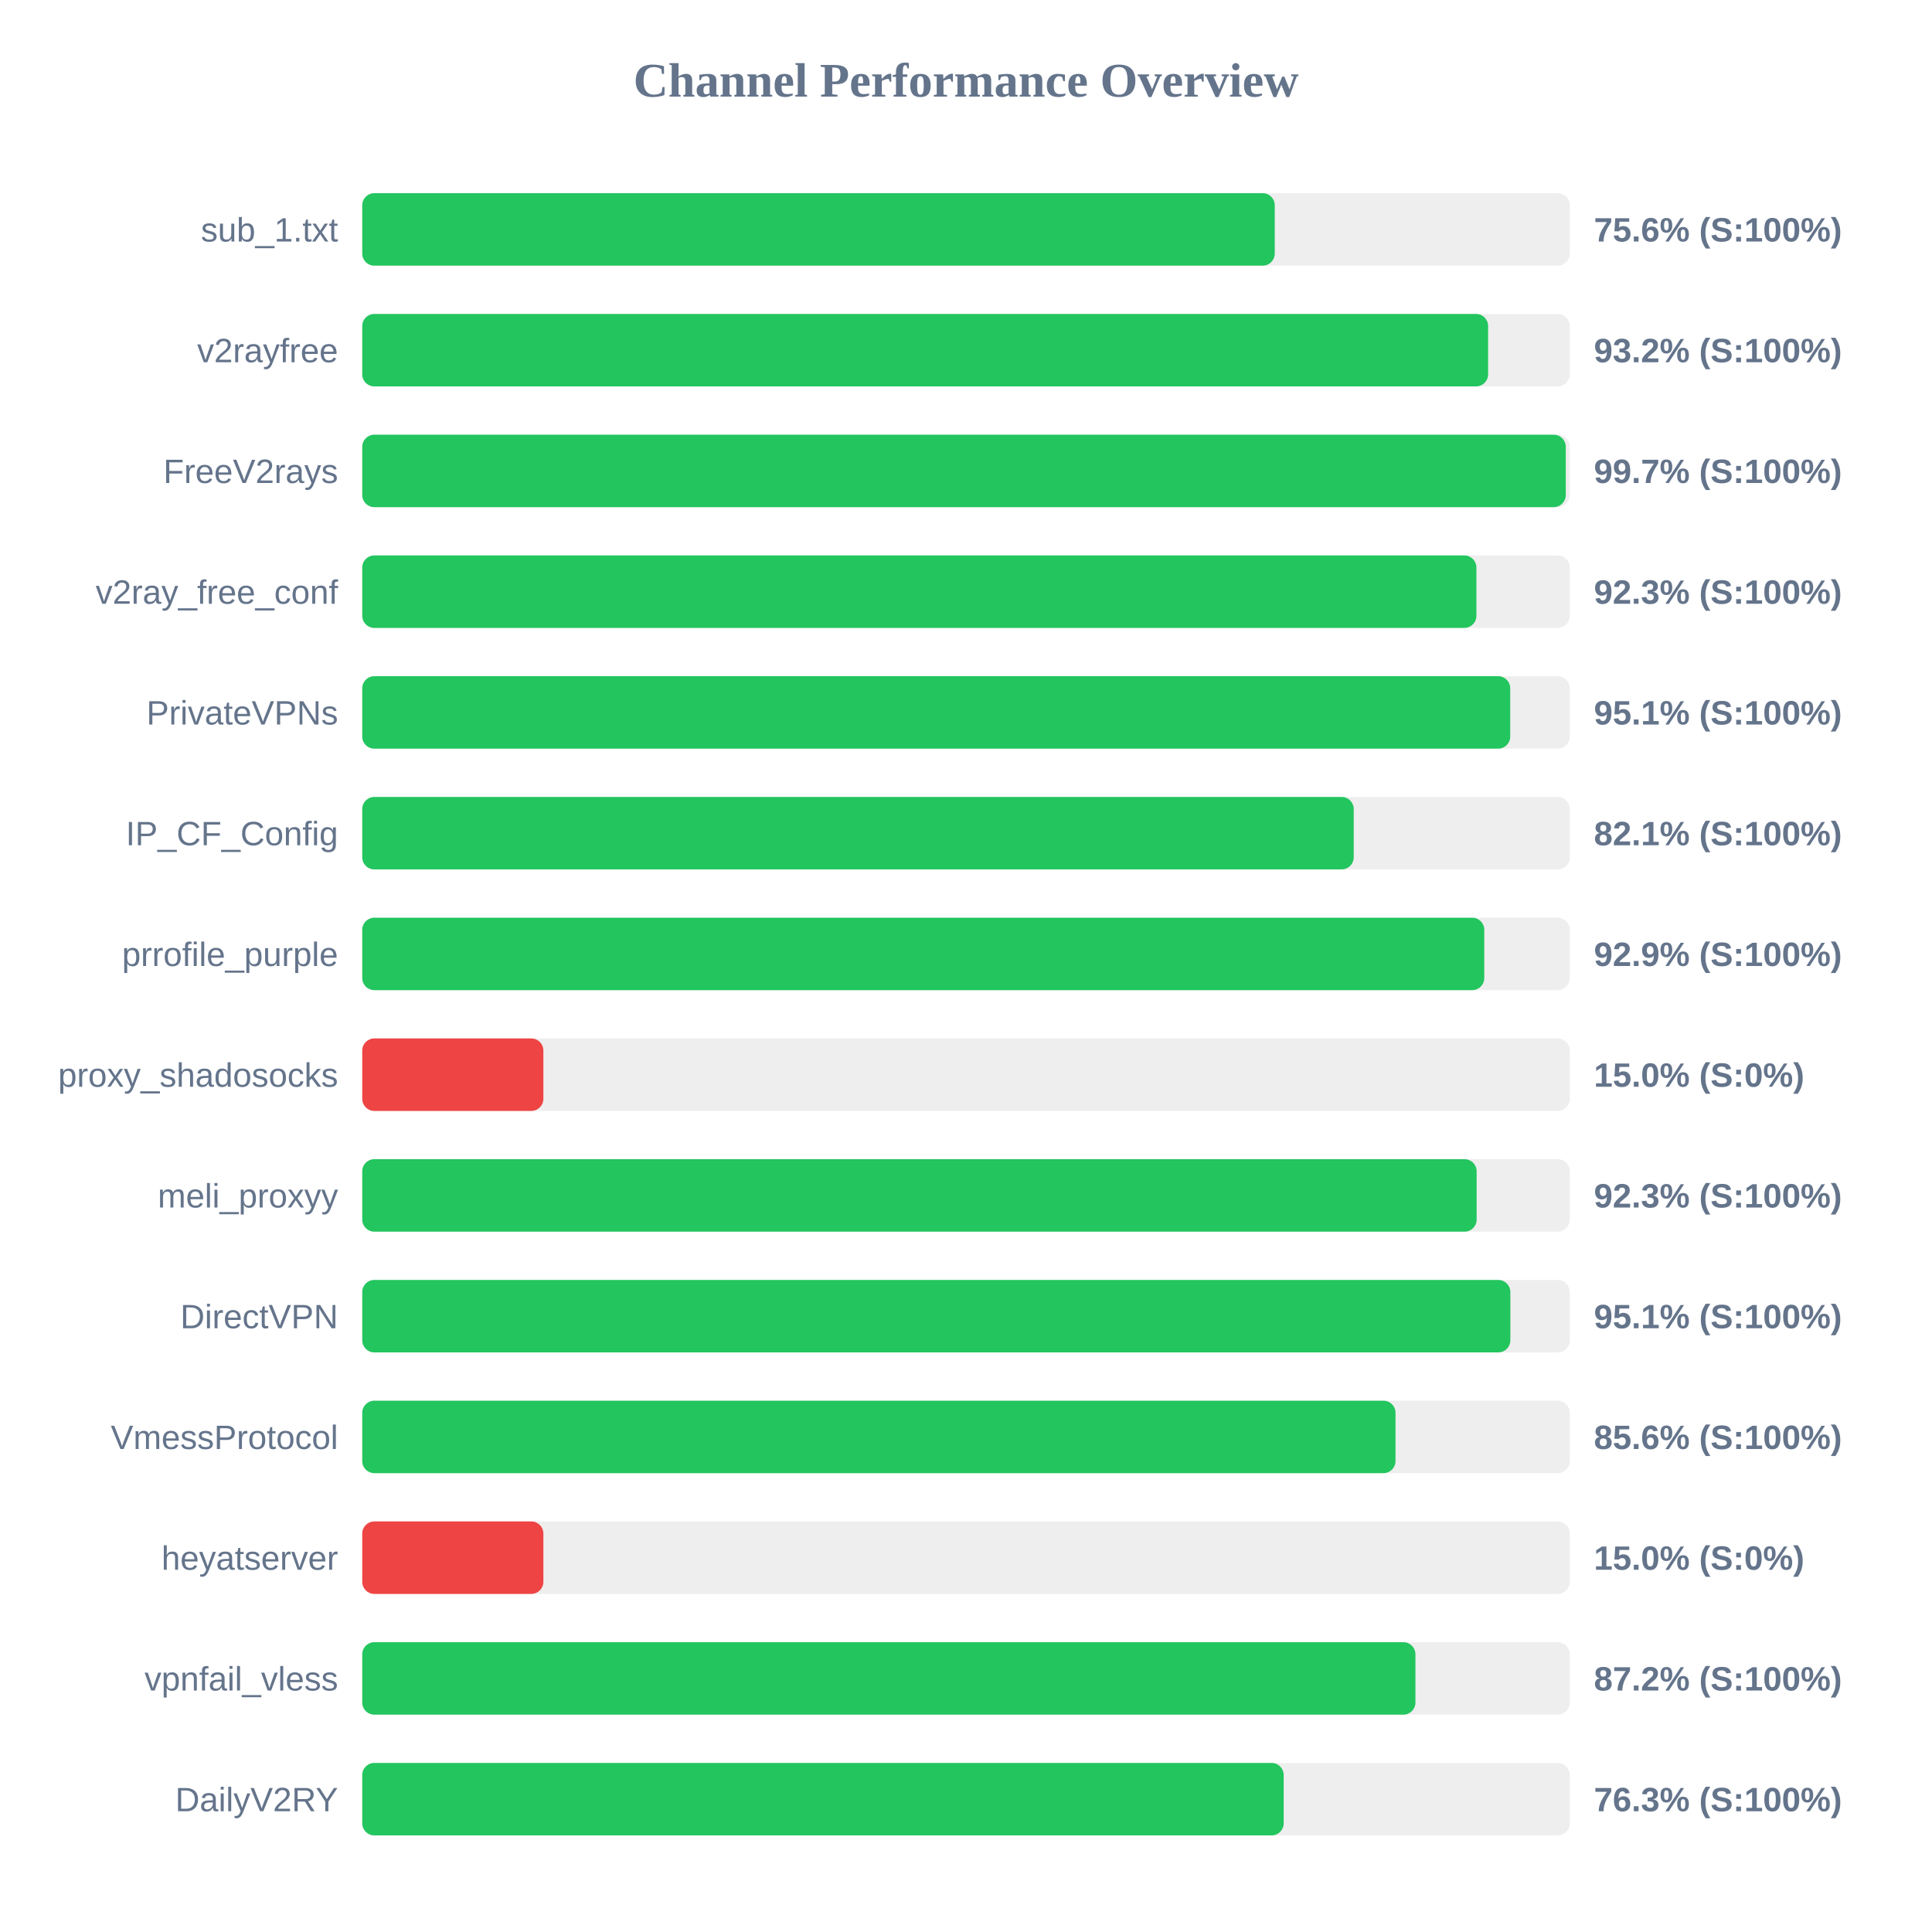
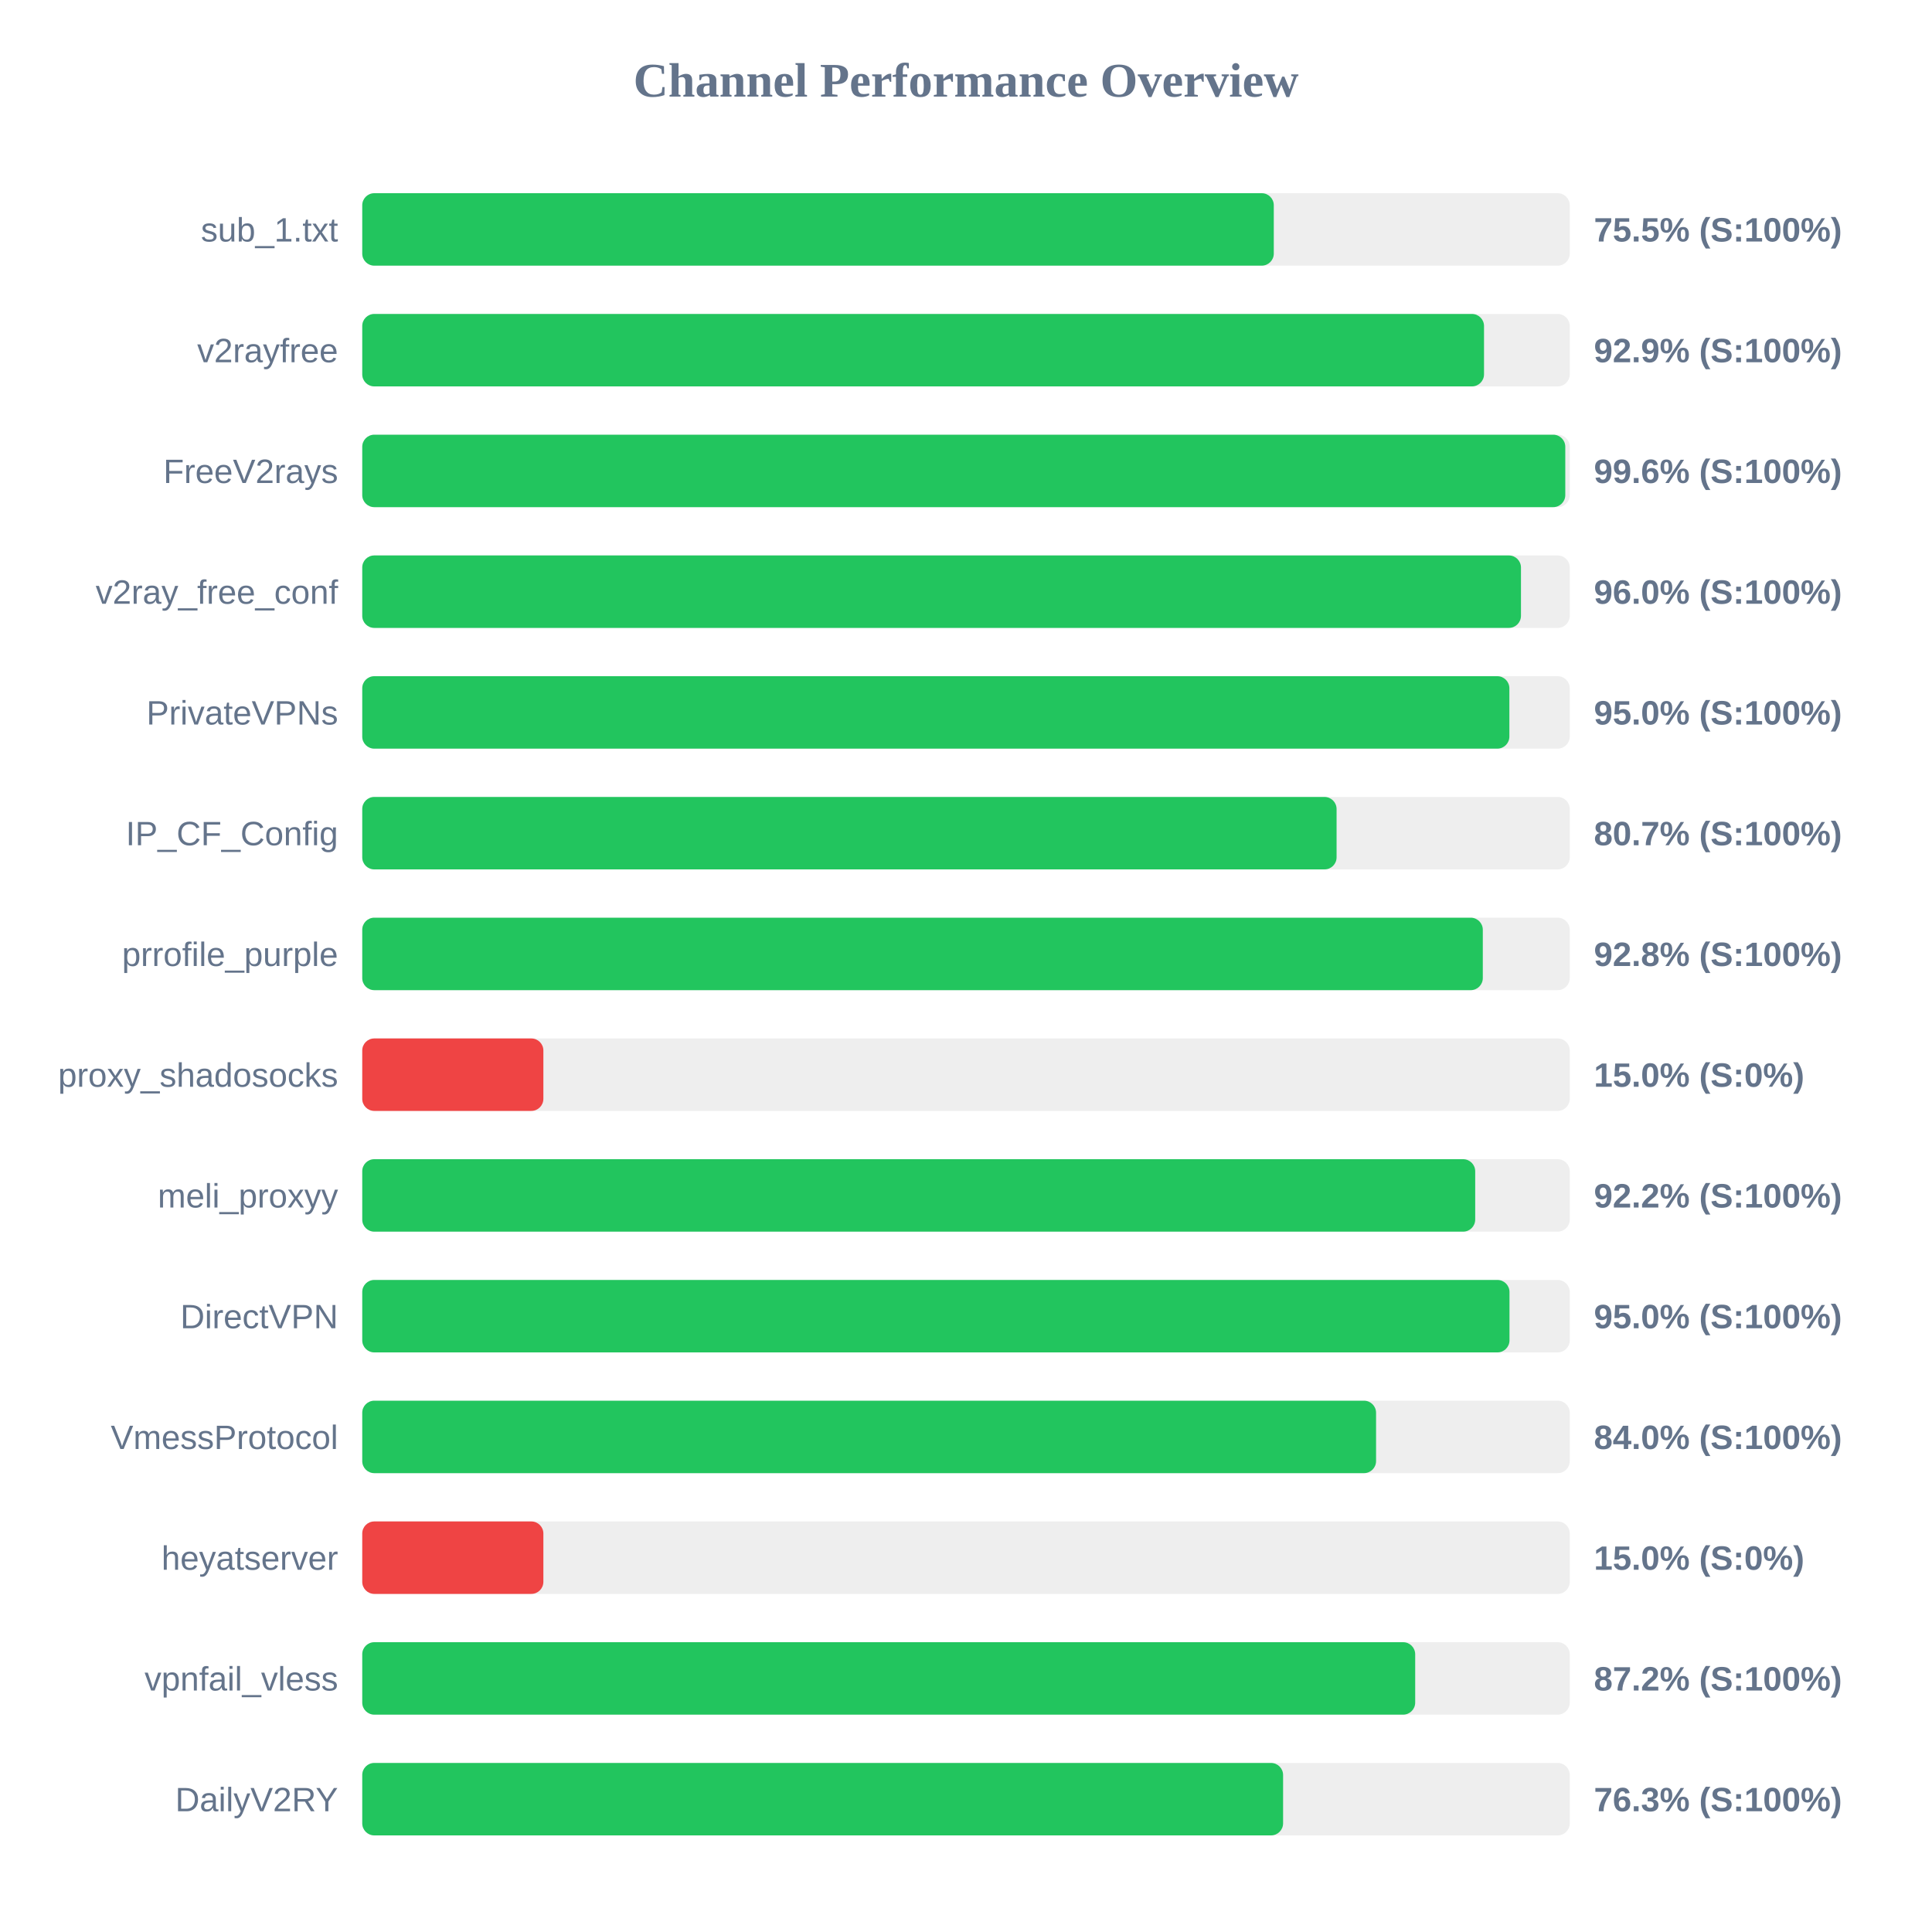
<svg xmlns="http://www.w3.org/2000/svg" width="800" height="800" version="1.1">
  <style>
        .row { font: 14px Arial; fill: #64748b; }
        .score { font: bold 14px Arial; fill: #64748b; }
    </style>
  <text x="400" y="40" text-anchor="middle" font-size="20px" font-weight="bold" fill="#64748b">Channel Performance Overview</text>
  <rect x="150" y="80" width="500" height="30" fill="#eee" rx="5" />
-   <rect x="150" y="80" width="377.85" height="30" fill="#22c55e" rx="5" />
+   <rect x="150" y="80" width="377.45" height="30" fill="#22c55e" rx="5" />
  <text x="140" y="100" text-anchor="end" class="row">sub_1.txt</text>
-   <text x="660" y="100" text-anchor="start" class="score">75.6% (S:100%)</text>
+   <text x="660" y="100" text-anchor="start" class="score">75.5% (S:100%)</text>
  <rect x="150" y="130" width="500" height="30" fill="#eee" rx="5" />
-   <rect x="150" y="130" width="466.2" height="30" fill="#22c55e" rx="5" />
+   <rect x="150" y="130" width="464.5" height="30" fill="#22c55e" rx="5" />
  <text x="140" y="150" text-anchor="end" class="row">v2rayfree</text>
-   <text x="660" y="150" text-anchor="start" class="score">93.2% (S:100%)</text>
+   <text x="660" y="150" text-anchor="start" class="score">92.9% (S:100%)</text>
  <rect x="150" y="180" width="500" height="30" fill="#eee" rx="5" />
-   <rect x="150" y="180" width="498.35" height="30" fill="#22c55e" rx="5" />
+   <rect x="150" y="180" width="498.15" height="30" fill="#22c55e" rx="5" />
  <text x="140" y="200" text-anchor="end" class="row">FreeV2rays</text>
-   <text x="660" y="200" text-anchor="start" class="score">99.7% (S:100%)</text>
+   <text x="660" y="200" text-anchor="start" class="score">99.6% (S:100%)</text>
  <rect x="150" y="230" width="500" height="30" fill="#eee" rx="5" />
-   <rect x="150" y="230" width="461.35" height="30" fill="#22c55e" rx="5" />
+   <rect x="150" y="230" width="479.8" height="30" fill="#22c55e" rx="5" />
  <text x="140" y="250" text-anchor="end" class="row">v2ray_free_conf</text>
-   <text x="660" y="250" text-anchor="start" class="score">92.3% (S:100%)</text>
+   <text x="660" y="250" text-anchor="start" class="score">96.0% (S:100%)</text>
  <rect x="150" y="280" width="500" height="30" fill="#eee" rx="5" />
-   <rect x="150" y="280" width="475.35" height="30" fill="#22c55e" rx="5" />
+   <rect x="150" y="280" width="475.0" height="30" fill="#22c55e" rx="5" />
  <text x="140" y="300" text-anchor="end" class="row">PrivateVPNs</text>
-   <text x="660" y="300" text-anchor="start" class="score">95.1% (S:100%)</text>
+   <text x="660" y="300" text-anchor="start" class="score">95.0% (S:100%)</text>
  <rect x="150" y="330" width="500" height="30" fill="#eee" rx="5" />
-   <rect x="150" y="330" width="410.55" height="30" fill="#22c55e" rx="5" />
+   <rect x="150" y="330" width="403.45" height="30" fill="#22c55e" rx="5" />
  <text x="140" y="350" text-anchor="end" class="row">IP_CF_Config</text>
-   <text x="660" y="350" text-anchor="start" class="score">82.1% (S:100%)</text>
+   <text x="660" y="350" text-anchor="start" class="score">80.7% (S:100%)</text>
  <rect x="150" y="380" width="500" height="30" fill="#eee" rx="5" />
-   <rect x="150" y="380" width="464.6" height="30" fill="#22c55e" rx="5" />
+   <rect x="150" y="380" width="464.0" height="30" fill="#22c55e" rx="5" />
  <text x="140" y="400" text-anchor="end" class="row">prrofile_purple</text>
-   <text x="660" y="400" text-anchor="start" class="score">92.9% (S:100%)</text>
+   <text x="660" y="400" text-anchor="start" class="score">92.8% (S:100%)</text>
  <rect x="150" y="430" width="500" height="30" fill="#eee" rx="5" />
  <rect x="150" y="430" width="75.0" height="30" fill="#ef4444" rx="5" />
  <text x="140" y="450" text-anchor="end" class="row">proxy_shadosocks</text>
  <text x="660" y="450" text-anchor="start" class="score">15.0% (S:0%)</text>
  <rect x="150" y="480" width="500" height="30" fill="#eee" rx="5" />
-   <rect x="150" y="480" width="461.45" height="30" fill="#22c55e" rx="5" />
+   <rect x="150" y="480" width="460.85" height="30" fill="#22c55e" rx="5" />
  <text x="140" y="500" text-anchor="end" class="row">meli_proxyy</text>
-   <text x="660" y="500" text-anchor="start" class="score">92.3% (S:100%)</text>
+   <text x="660" y="500" text-anchor="start" class="score">92.2% (S:100%)</text>
  <rect x="150" y="530" width="500" height="30" fill="#eee" rx="5" />
-   <rect x="150" y="530" width="475.4" height="30" fill="#22c55e" rx="5" />
+   <rect x="150" y="530" width="475.05" height="30" fill="#22c55e" rx="5" />
  <text x="140" y="550" text-anchor="end" class="row">DirectVPN</text>
-   <text x="660" y="550" text-anchor="start" class="score">95.1% (S:100%)</text>
+   <text x="660" y="550" text-anchor="start" class="score">95.0% (S:100%)</text>
  <rect x="150" y="580" width="500" height="30" fill="#eee" rx="5" />
-   <rect x="150" y="580" width="427.85" height="30" fill="#22c55e" rx="5" />
+   <rect x="150" y="580" width="419.8" height="30" fill="#22c55e" rx="5" />
  <text x="140" y="600" text-anchor="end" class="row">VmessProtocol</text>
-   <text x="660" y="600" text-anchor="start" class="score">85.6% (S:100%)</text>
+   <text x="660" y="600" text-anchor="start" class="score">84.0% (S:100%)</text>
  <rect x="150" y="630" width="500" height="30" fill="#eee" rx="5" />
  <rect x="150" y="630" width="75.0" height="30" fill="#ef4444" rx="5" />
  <text x="140" y="650" text-anchor="end" class="row">heyatserver</text>
  <text x="660" y="650" text-anchor="start" class="score">15.0% (S:0%)</text>
  <rect x="150" y="680" width="500" height="30" fill="#eee" rx="5" />
-   <rect x="150" y="680" width="436.1" height="30" fill="#22c55e" rx="5" />
+   <rect x="150" y="680" width="436.0" height="30" fill="#22c55e" rx="5" />
  <text x="140" y="700" text-anchor="end" class="row">vpnfail_vless</text>
  <text x="660" y="700" text-anchor="start" class="score">87.2% (S:100%)</text>
  <rect x="150" y="730" width="500" height="30" fill="#eee" rx="5" />
-   <rect x="150" y="730" width="381.55" height="30" fill="#22c55e" rx="5" />
+   <rect x="150" y="730" width="381.3" height="30" fill="#22c55e" rx="5" />
  <text x="140" y="750" text-anchor="end" class="row">DailyV2RY</text>
  <text x="660" y="750" text-anchor="start" class="score">76.3% (S:100%)</text>
</svg>
